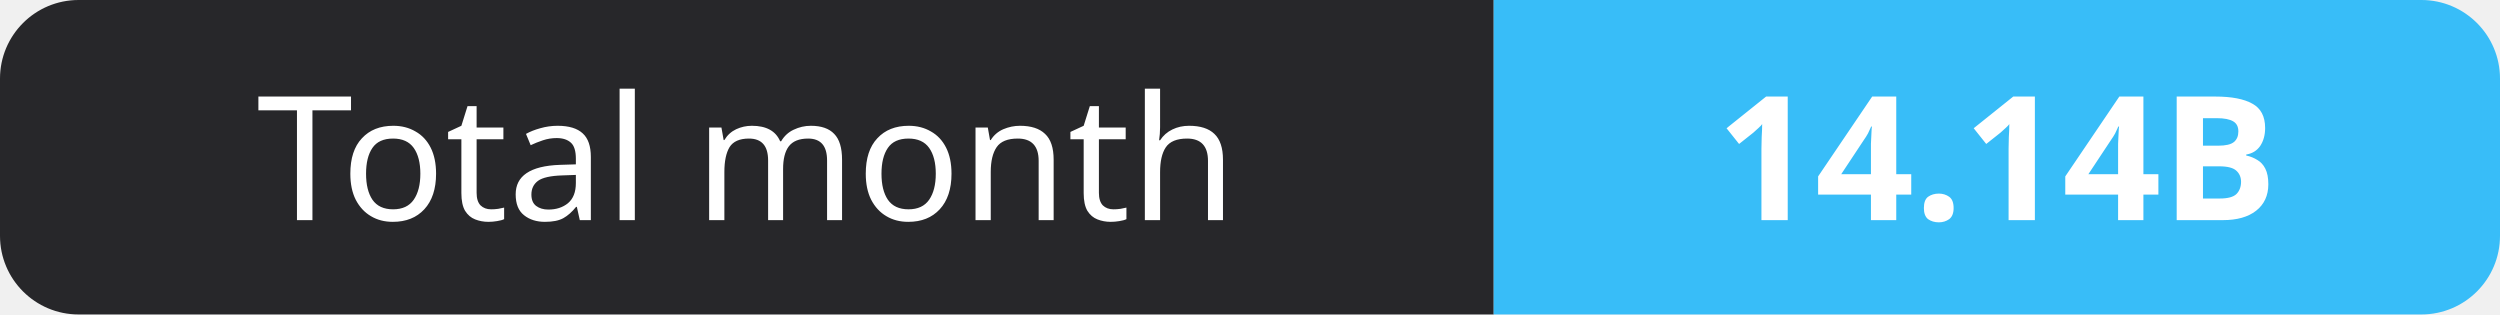
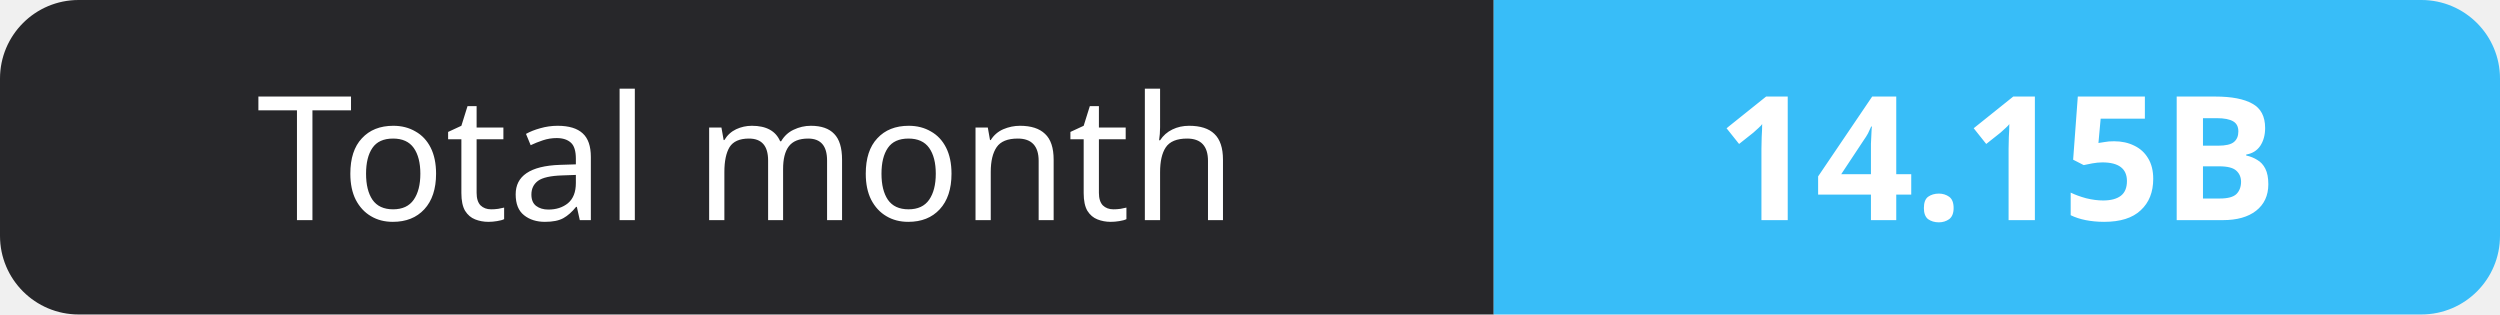
- <svg xmlns="http://www.w3.org/2000/svg" width="159" height="20" role="img" aria-label="Total month: 14.14B">
+ <svg xmlns="http://www.w3.org/2000/svg" width="159" height="20" role="img" aria-label="Total month: 14.15B">
  <clipPath id="r">
    <rect width="159" height="20" rx="5" fill="#fff" />
  </clipPath>
  <g clip-path="url(#r)">
    <rect width="95" height="20" fill="#27272a" />
    <rect x="95" width="64" height="20" fill="#38bdf8" />
  </g>
  <g fill="#fff" text-anchor="middle" font-family="Verdana,Geneva,sans-serif" font-size="11">
    <text x="47.5" y="14">Total month</text>
-     <text x="127.0" y="14" font-weight="700">14.14B</text>
+     <text x="127.0" y="14" font-weight="700">14.15B</text>
  </g>
</svg>
